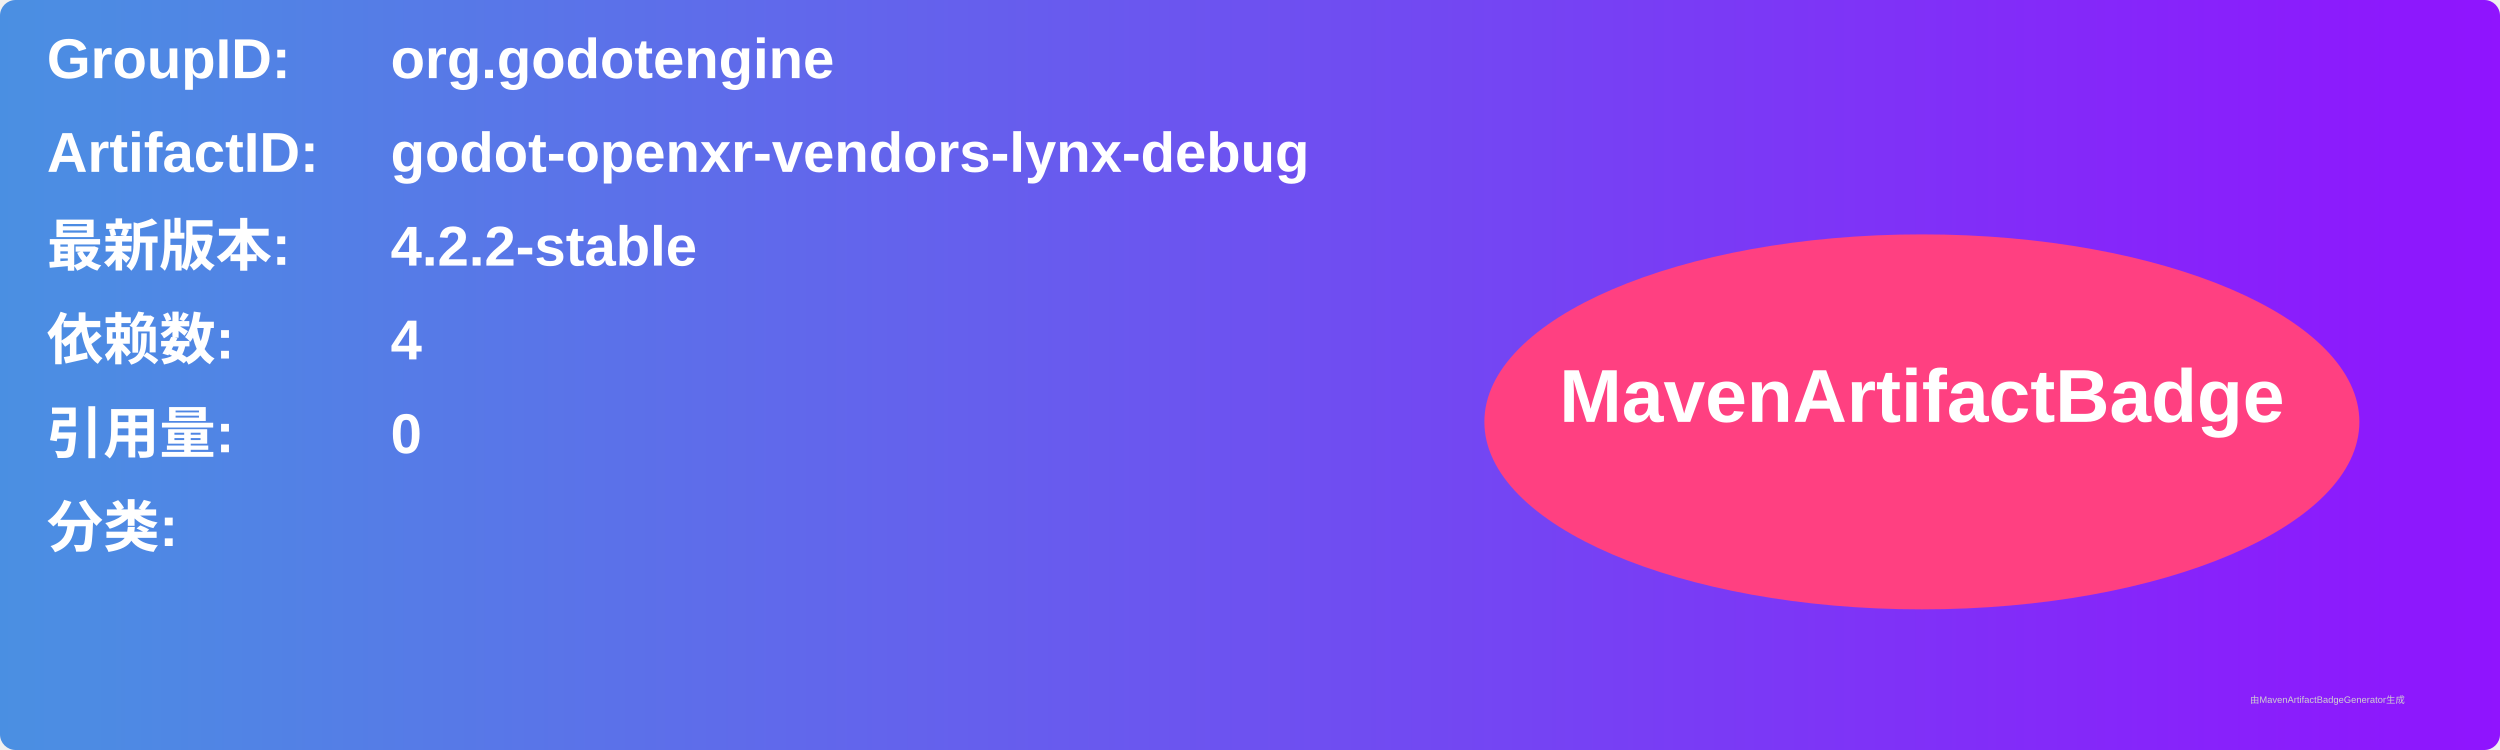
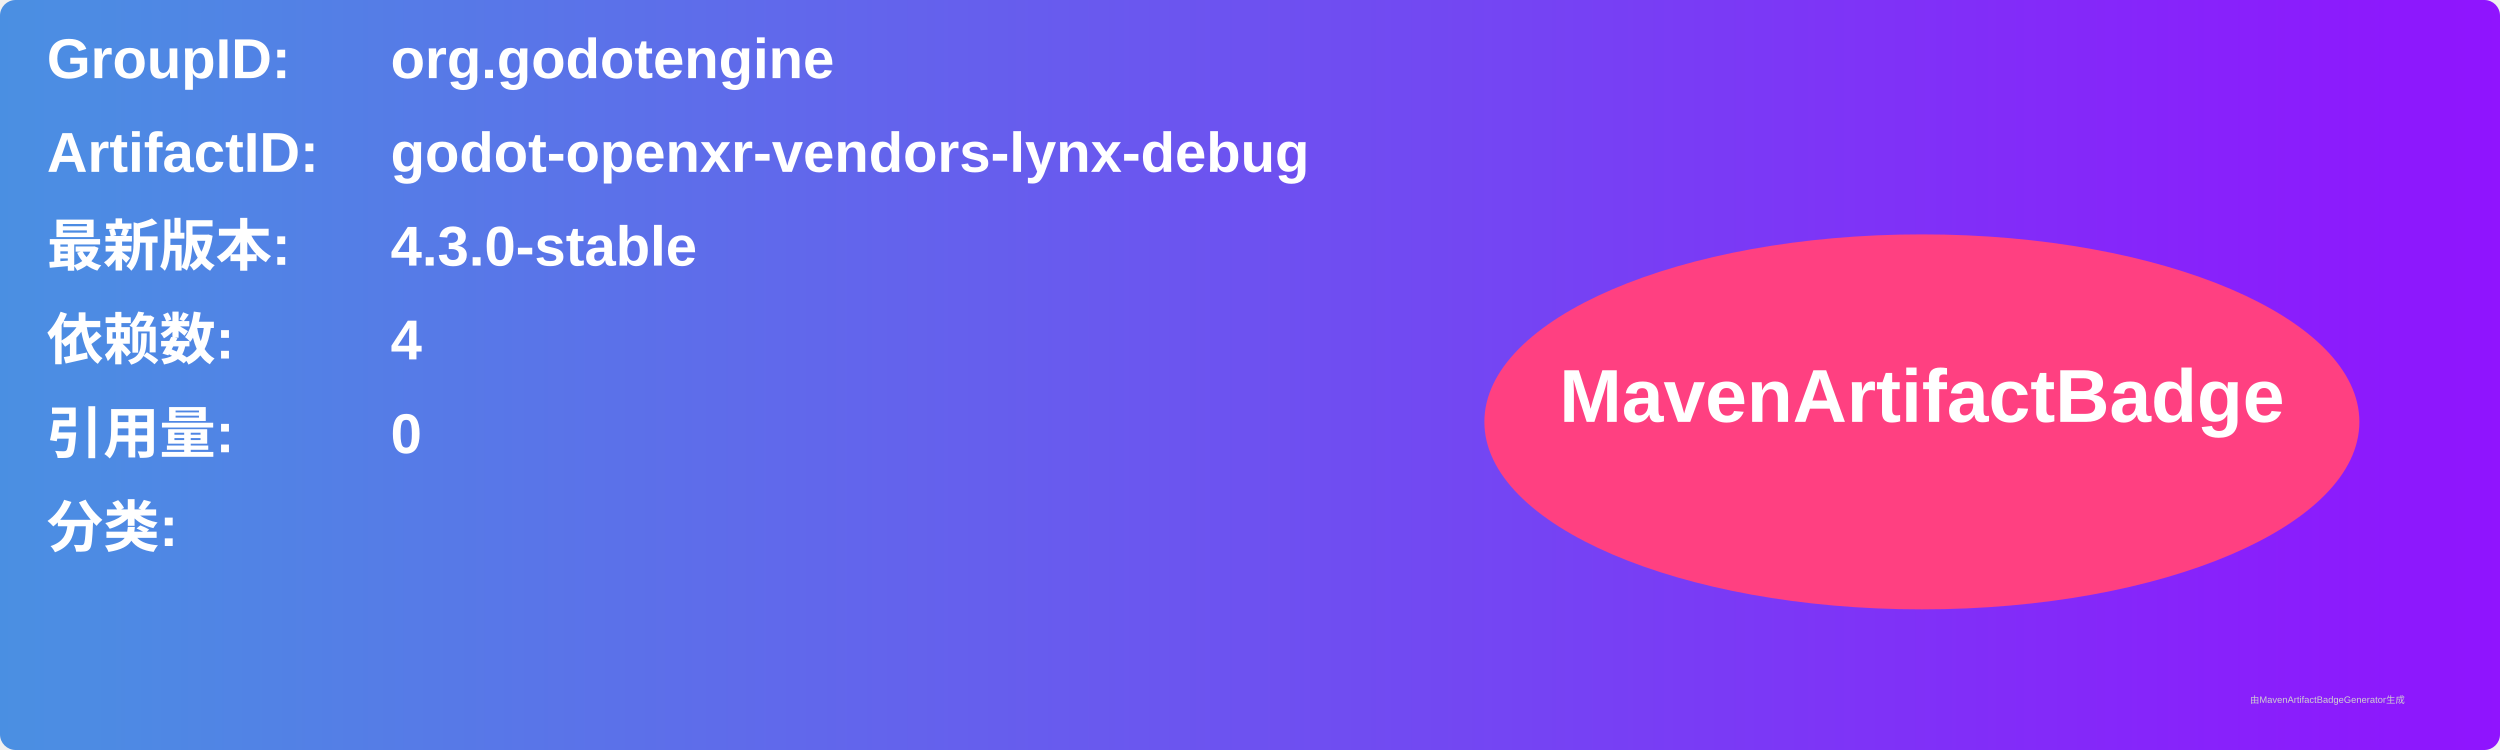
<svg xmlns="http://www.w3.org/2000/svg" width="800" height="240" viewBox="0 0 800 240">
  <linearGradient id="grad" x1="0%" y1="0%" x2="100%" y2="0%">
    <stop offset="0%" stop-color="#4a90e2" />
    <stop offset="100%" stop-color="#9013fe" />
  </linearGradient>
  <rect width="100%" height="100%" rx="5" ry="5" fill="url(#grad)" />
  <g transform="translate(15, 15)">
    <text x="0" y="10" font-family="Arial" font-size="18" fill="white" font-weight="bold" width="260">GroupID:</text>
    <text x="110" y="10" font-family="Arial" font-size="18" fill="white" font-weight="bold" width="460">org.godotengine</text>
    <text x="0" y="40" font-family="Arial" font-size="18" fill="white" font-weight="bold" width="260">ArtifactID:</text>
    <text x="110" y="40" font-family="Arial" font-size="18" fill="white" font-weight="bold" width="460">godot-openxr-vendors-lynx-debug</text>
    <text x="0" y="70" font-family="Arial" font-size="18" fill="white" font-weight="bold">最新版本:</text>
    <text x="110" y="70" font-family="Arial" font-size="18" fill="white" font-weight="bold">
-       <tspan font-weight="bold">4.2.2-stable</tspan>
+       <tspan font-weight="bold">4.3.0-stable</tspan>
    </text>
    <text x="0" y="100" font-family="Arial" font-size="18" fill="white" font-weight="bold">依赖数: </text>
    <text x="110" y="100" font-family="Arial" font-size="18" fill="white">
      <tspan font-weight="bold">4</tspan>
    </text>
    <text x="0" y="130" font-family="Arial" font-size="18" fill="white" font-weight="bold">引用量: </text>
    <text x="110" y="130" font-family="Arial" font-size="18" fill="white">
      <tspan font-weight="bold">0</tspan>
    </text>
    <text x="0" y="160" font-family="Arial" font-size="18" fill="white" font-weight="bold">分类:</text>
    <text x="10" y="190" font-family="Arial" font-size="10" fill="white">
      <tspan font-weight="bold" />
    </text>
    <ellipse cx="600" cy="120" rx="140" ry="60" fill="#ff4081" />
    <text x="600" y="120" text-anchor="middle" font-family="Arial" font-size="24" fill="white" font-weight="bold">MavenArtifactBadge</text>
  </g>
  <text x="720" y="225" font-family="Arial" font-size="3" fill="#d0d0d0">由MavenArtifactBadgeGenerator生成</text>
</svg>
